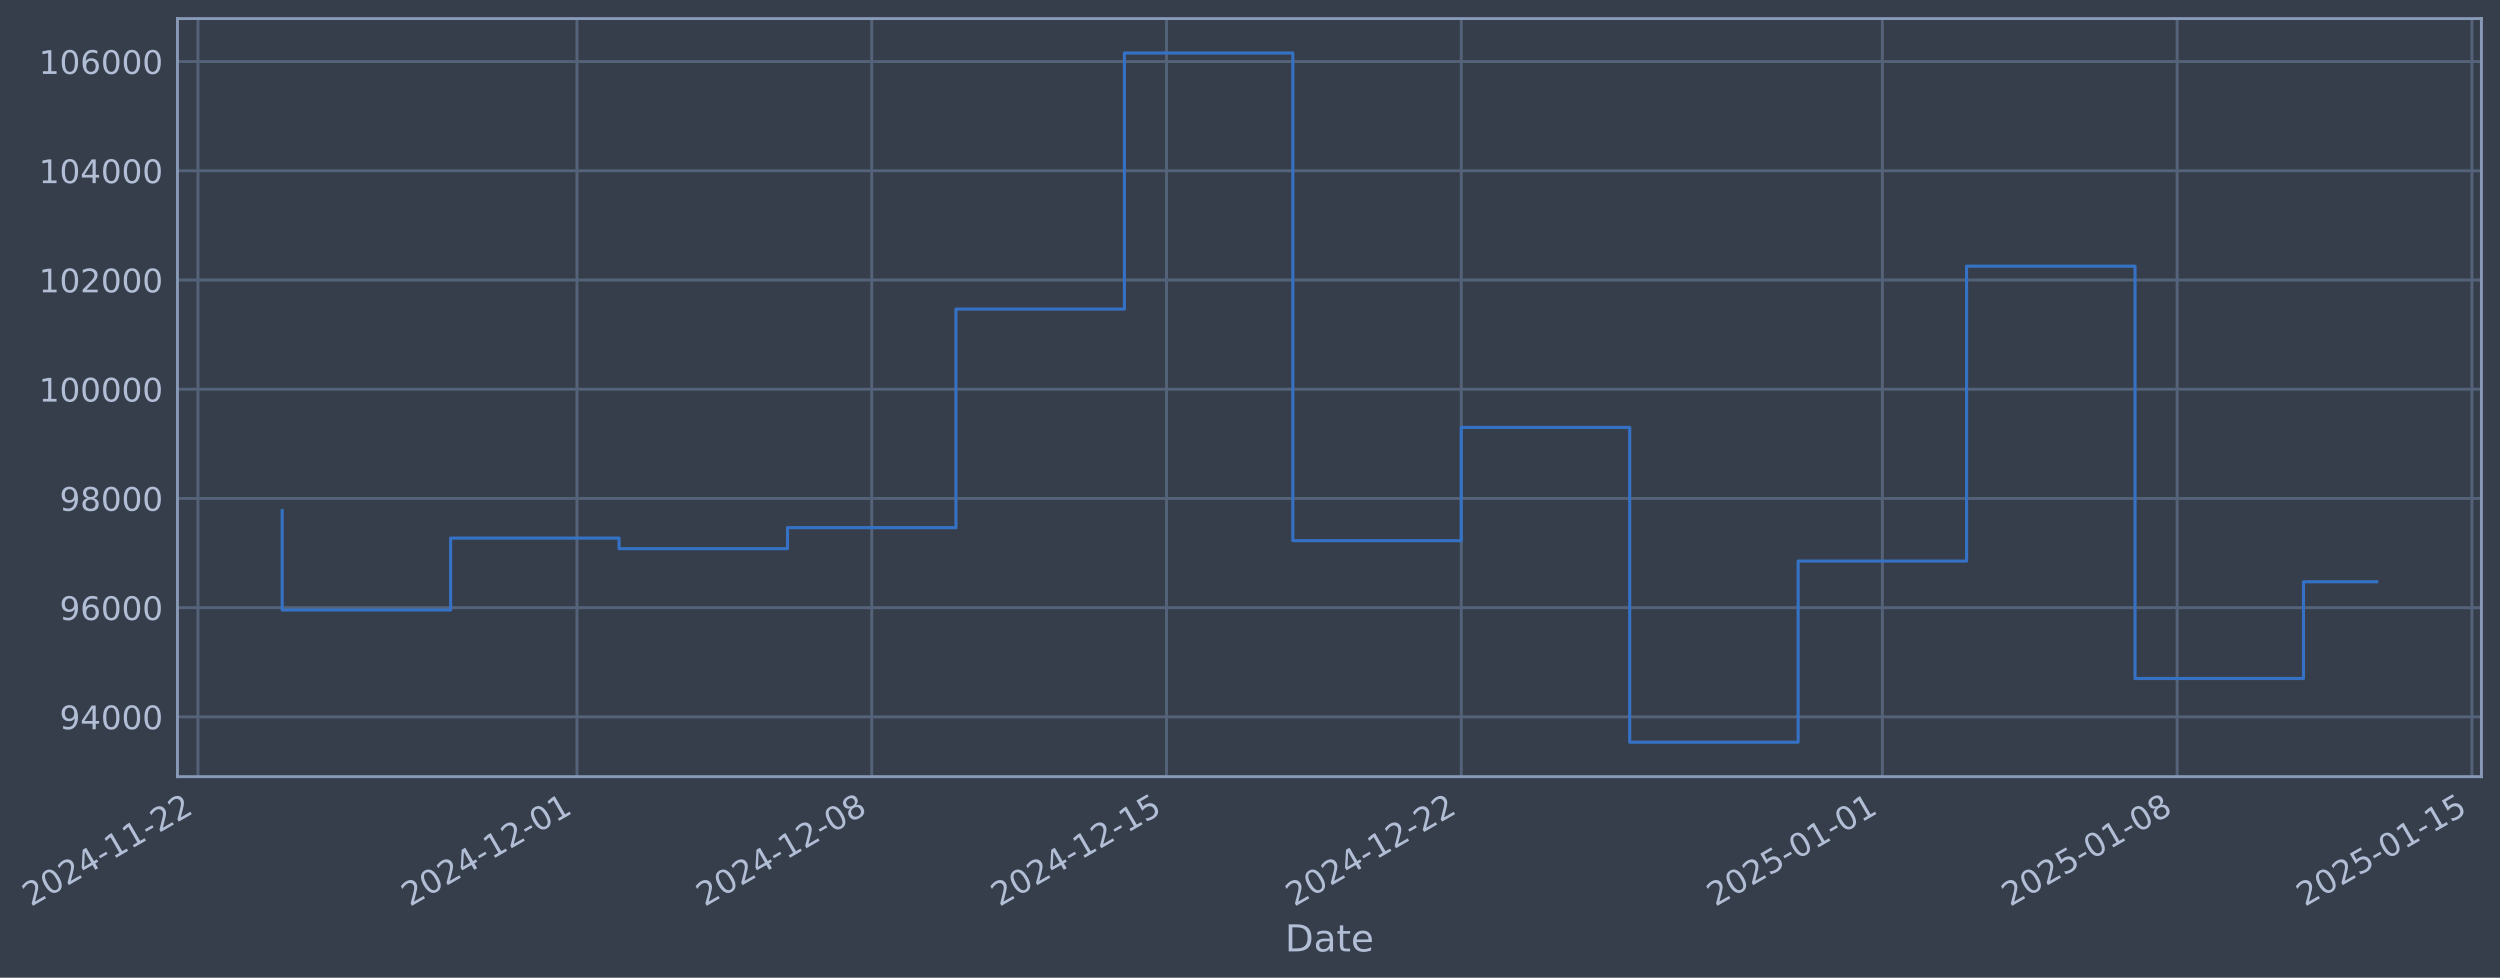
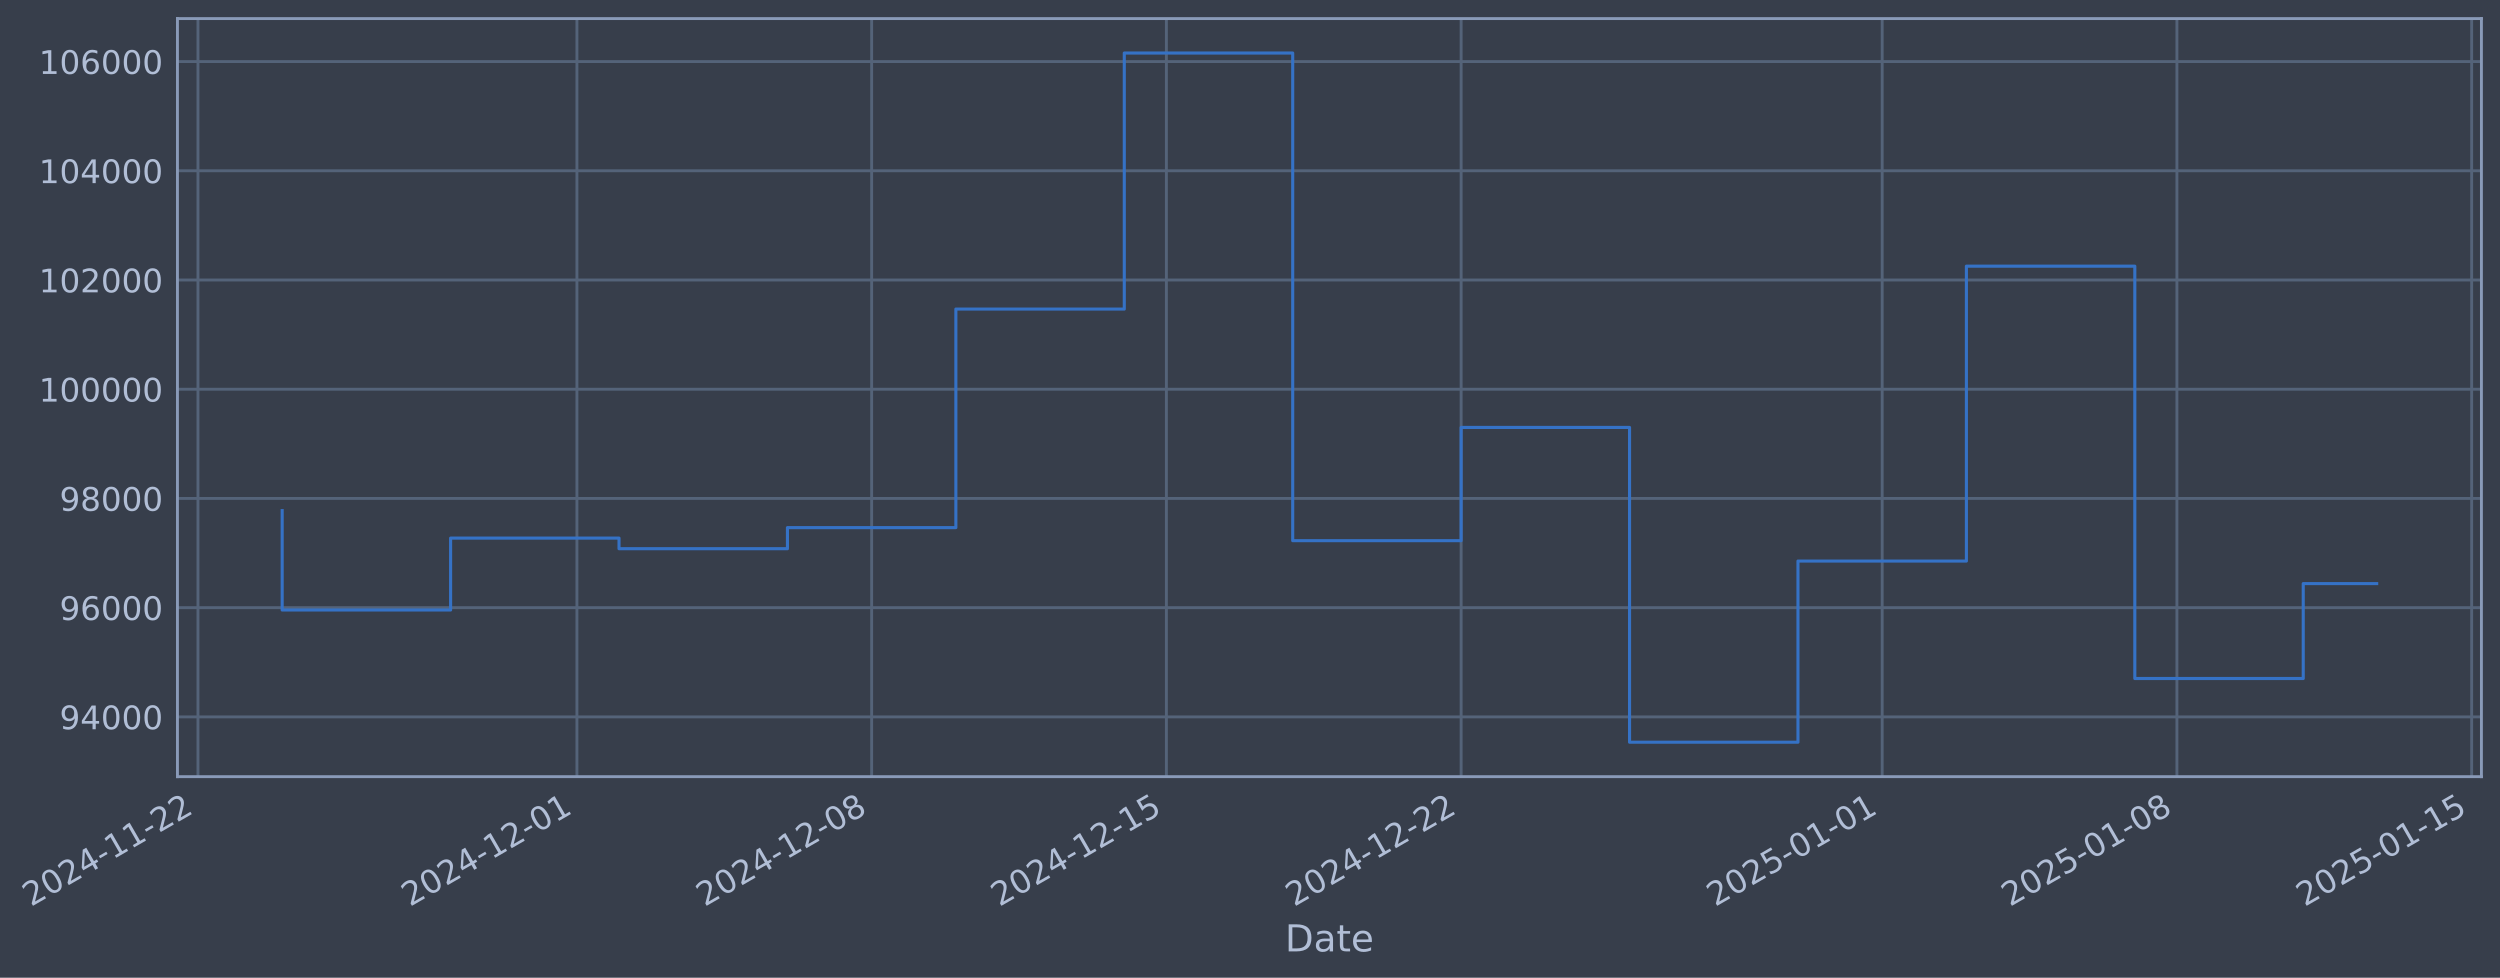
- <svg xmlns="http://www.w3.org/2000/svg" xmlns:xlink="http://www.w3.org/1999/xlink" width="968.767pt" height="378.87pt" viewBox="0 0 968.767 378.87" version="1.1">
+ <svg xmlns="http://www.w3.org/2000/svg" xmlns:xlink="http://www.w3.org/1999/xlink" width="968.763pt" height="378.87pt" viewBox="0 0 968.763 378.87" version="1.1">
  <defs>
    <style type="text/css">*{stroke-linejoin: round; stroke-linecap: butt}</style>
  </defs>
  <g id="figure_1">
    <g id="patch_1">
-       <path d="M 0 378.87  L 968.767 378.87  L 968.767 0  L 0 0  z " style="fill: #373e4b" />
+       <path d="M 0 378.87  L 968.763 378.87  L 968.763 0  L 0 0  z " style="fill: #373e4b" />
    </g>
    <g id="axes_1">
      <g id="patch_2">
-         <path d="M 68.767 300.96  L 961.567 300.96  L 961.567 7.2  L 68.767 7.2  z " style="fill: #373e4b" />
+         <path d="M 68.763 300.96  L 961.563 300.96  L 961.563 7.2  L 68.763 7.2  z " style="fill: #373e4b" />
      </g>
      <g id="matplotlib.axis_1">
        <g id="xtick_1">
          <g id="line2d_1">
-             <path d="M 76.713 300.96  L 76.713 7.2  " clip-path="url(#p19c03b7521)" style="fill: none; stroke: #546379; stroke-width: 1.12; stroke-linecap: square" />
+             <path d="M 76.713 300.96  L 76.713 7.2  " clip-path="url(#p727daacbc1)" style="fill: none; stroke: #546379; stroke-width: 1.12; stroke-linecap: square" />
          </g>
          <g id="line2d_2" />
          <g id="text_1">
            <g style="fill: #b1bed6" transform="translate(11.98702 351.4642) rotate(-30) scale(0.126 -0.126)">
              <defs>
                <path id="DejaVuSans-32" d="M 1228 531  L 3431 531  L 3431 0  L 469 0  L 469 531  Q 828 903 1448 1529  Q 2069 2156 2228 2338  Q 2531 2678 2651 2914  Q 2772 3150 2772 3378  Q 2772 3750 2511 3984  Q 2250 4219 1831 4219  Q 1534 4219 1204 4116  Q 875 4013 500 3803  L 500 4441  Q 881 4594 1212 4672  Q 1544 4750 1819 4750  Q 2544 4750 2975 4387  Q 3406 4025 3406 3419  Q 3406 3131 3298 2873  Q 3191 2616 2906 2266  Q 2828 2175 2409 1742  Q 1991 1309 1228 531  z " transform="scale(0.015625)" />
                <path id="DejaVuSans-30" d="M 2034 4250  Q 1547 4250 1301 3770  Q 1056 3291 1056 2328  Q 1056 1369 1301 889  Q 1547 409 2034 409  Q 2525 409 2770 889  Q 3016 1369 3016 2328  Q 3016 3291 2770 3770  Q 2525 4250 2034 4250  z M 2034 4750  Q 2819 4750 3233 4129  Q 3647 3509 3647 2328  Q 3647 1150 3233 529  Q 2819 -91 2034 -91  Q 1250 -91 836 529  Q 422 1150 422 2328  Q 422 3509 836 4129  Q 1250 4750 2034 4750  z " transform="scale(0.015625)" />
                <path id="DejaVuSans-34" d="M 2419 4116  L 825 1625  L 2419 1625  L 2419 4116  z M 2253 4666  L 3047 4666  L 3047 1625  L 3713 1625  L 3713 1100  L 3047 1100  L 3047 0  L 2419 0  L 2419 1100  L 313 1100  L 313 1709  L 2253 4666  z " transform="scale(0.015625)" />
                <path id="DejaVuSans-2d" d="M 313 2009  L 1997 2009  L 1997 1497  L 313 1497  L 313 2009  z " transform="scale(0.015625)" />
                <path id="DejaVuSans-31" d="M 794 531  L 1825 531  L 1825 4091  L 703 3866  L 703 4441  L 1819 4666  L 2450 4666  L 2450 531  L 3481 531  L 3481 0  L 794 0  L 794 531  z " transform="scale(0.015625)" />
              </defs>
              <use xlink:href="#DejaVuSans-32" />
              <use xlink:href="#DejaVuSans-30" transform="translate(63.62305 0)" />
              <use xlink:href="#DejaVuSans-32" transform="translate(127.2461 0)" />
              <use xlink:href="#DejaVuSans-34" transform="translate(190.8691 0)" />
              <use xlink:href="#DejaVuSans-2d" transform="translate(254.4922 0)" />
              <use xlink:href="#DejaVuSans-31" transform="translate(290.5762 0)" />
              <use xlink:href="#DejaVuSans-31" transform="translate(354.1992 0)" />
              <use xlink:href="#DejaVuSans-2d" transform="translate(417.8223 0)" />
              <use xlink:href="#DejaVuSans-32" transform="translate(453.9062 0)" />
              <use xlink:href="#DejaVuSans-32" transform="translate(517.5293 0)" />
            </g>
          </g>
        </g>
        <g id="xtick_2">
          <g id="line2d_3">
-             <path d="M 223.574 300.96  L 223.574 7.2  " clip-path="url(#p19c03b7521)" style="fill: none; stroke: #546379; stroke-width: 1.12; stroke-linecap: square" />
+             <path d="M 223.557 300.96  L 223.557 7.2  " clip-path="url(#p727daacbc1)" style="fill: none; stroke: #546379; stroke-width: 1.12; stroke-linecap: square" />
          </g>
          <g id="line2d_4" />
          <g id="text_2">
-             <g style="fill: #b1bed6" transform="translate(158.8483 351.4642) rotate(-30) scale(0.126 -0.126)">
+             <g style="fill: #b1bed6" transform="translate(158.8315 351.4642) rotate(-30) scale(0.126 -0.126)">
              <use xlink:href="#DejaVuSans-32" />
              <use xlink:href="#DejaVuSans-30" transform="translate(63.62305 0)" />
              <use xlink:href="#DejaVuSans-32" transform="translate(127.2461 0)" />
              <use xlink:href="#DejaVuSans-34" transform="translate(190.8691 0)" />
              <use xlink:href="#DejaVuSans-2d" transform="translate(254.4922 0)" />
              <use xlink:href="#DejaVuSans-31" transform="translate(290.5762 0)" />
              <use xlink:href="#DejaVuSans-32" transform="translate(354.1992 0)" />
              <use xlink:href="#DejaVuSans-2d" transform="translate(417.8223 0)" />
              <use xlink:href="#DejaVuSans-30" transform="translate(453.9062 0)" />
              <use xlink:href="#DejaVuSans-31" transform="translate(517.5293 0)" />
            </g>
          </g>
        </g>
        <g id="xtick_3">
          <g id="line2d_5">
-             <path d="M 337.799 300.96  L 337.799 7.2  " clip-path="url(#p19c03b7521)" style="fill: none; stroke: #546379; stroke-width: 1.12; stroke-linecap: square" />
+             <path d="M 337.769 300.96  L 337.769 7.2  " clip-path="url(#p727daacbc1)" style="fill: none; stroke: #546379; stroke-width: 1.12; stroke-linecap: square" />
          </g>
          <g id="line2d_6" />
          <g id="text_3">
-             <g style="fill: #b1bed6" transform="translate(273.0737 351.4642) rotate(-30) scale(0.126 -0.126)">
+             <g style="fill: #b1bed6" transform="translate(273.0438 351.4642) rotate(-30) scale(0.126 -0.126)">
              <defs>
                <path id="DejaVuSans-38" d="M 2034 2216  Q 1584 2216 1326 1975  Q 1069 1734 1069 1313  Q 1069 891 1326 650  Q 1584 409 2034 409  Q 2484 409 2743 651  Q 3003 894 3003 1313  Q 3003 1734 2745 1975  Q 2488 2216 2034 2216  z M 1403 2484  Q 997 2584 770 2862  Q 544 3141 544 3541  Q 544 4100 942 4425  Q 1341 4750 2034 4750  Q 2731 4750 3128 4425  Q 3525 4100 3525 3541  Q 3525 3141 3298 2862  Q 3072 2584 2669 2484  Q 3125 2378 3379 2068  Q 3634 1759 3634 1313  Q 3634 634 3220 271  Q 2806 -91 2034 -91  Q 1263 -91 848 271  Q 434 634 434 1313  Q 434 1759 690 2068  Q 947 2378 1403 2484  z M 1172 3481  Q 1172 3119 1398 2916  Q 1625 2713 2034 2713  Q 2441 2713 2670 2916  Q 2900 3119 2900 3481  Q 2900 3844 2670 4047  Q 2441 4250 2034 4250  Q 1625 4250 1398 4047  Q 1172 3844 1172 3481  z " transform="scale(0.015625)" />
              </defs>
              <use xlink:href="#DejaVuSans-32" />
              <use xlink:href="#DejaVuSans-30" transform="translate(63.62305 0)" />
              <use xlink:href="#DejaVuSans-32" transform="translate(127.2461 0)" />
              <use xlink:href="#DejaVuSans-34" transform="translate(190.8691 0)" />
              <use xlink:href="#DejaVuSans-2d" transform="translate(254.4922 0)" />
              <use xlink:href="#DejaVuSans-31" transform="translate(290.5762 0)" />
              <use xlink:href="#DejaVuSans-32" transform="translate(354.1992 0)" />
              <use xlink:href="#DejaVuSans-2d" transform="translate(417.8223 0)" />
              <use xlink:href="#DejaVuSans-30" transform="translate(453.9062 0)" />
              <use xlink:href="#DejaVuSans-38" transform="translate(517.5293 0)" />
            </g>
          </g>
        </g>
        <g id="xtick_4">
          <g id="line2d_7">
-             <path d="M 452.025 300.96  L 452.025 7.2  " clip-path="url(#p19c03b7521)" style="fill: none; stroke: #546379; stroke-width: 1.12; stroke-linecap: square" />
+             <path d="M 451.982 300.96  L 451.982 7.2  " clip-path="url(#p727daacbc1)" style="fill: none; stroke: #546379; stroke-width: 1.12; stroke-linecap: square" />
          </g>
          <g id="line2d_8" />
          <g id="text_4">
-             <g style="fill: #b1bed6" transform="translate(387.2992 351.4642) rotate(-30) scale(0.126 -0.126)">
+             <g style="fill: #b1bed6" transform="translate(387.2561 351.4642) rotate(-30) scale(0.126 -0.126)">
              <defs>
                <path id="DejaVuSans-35" d="M 691 4666  L 3169 4666  L 3169 4134  L 1269 4134  L 1269 2991  Q 1406 3038 1543 3061  Q 1681 3084 1819 3084  Q 2600 3084 3056 2656  Q 3513 2228 3513 1497  Q 3513 744 3044 326  Q 2575 -91 1722 -91  Q 1428 -91 1123 -41  Q 819 9 494 109  L 494 744  Q 775 591 1075 516  Q 1375 441 1709 441  Q 2250 441 2565 725  Q 2881 1009 2881 1497  Q 2881 1984 2565 2268  Q 2250 2553 1709 2553  Q 1456 2553 1204 2497  Q 953 2441 691 2322  L 691 4666  z " transform="scale(0.015625)" />
              </defs>
              <use xlink:href="#DejaVuSans-32" />
              <use xlink:href="#DejaVuSans-30" transform="translate(63.62305 0)" />
              <use xlink:href="#DejaVuSans-32" transform="translate(127.2461 0)" />
              <use xlink:href="#DejaVuSans-34" transform="translate(190.8691 0)" />
              <use xlink:href="#DejaVuSans-2d" transform="translate(254.4922 0)" />
              <use xlink:href="#DejaVuSans-31" transform="translate(290.5762 0)" />
              <use xlink:href="#DejaVuSans-32" transform="translate(354.1992 0)" />
              <use xlink:href="#DejaVuSans-2d" transform="translate(417.8223 0)" />
              <use xlink:href="#DejaVuSans-31" transform="translate(453.9062 0)" />
              <use xlink:href="#DejaVuSans-35" transform="translate(517.5293 0)" />
            </g>
          </g>
        </g>
        <g id="xtick_5">
          <g id="line2d_9">
-             <path d="M 566.25 300.96  L 566.25 7.2  " clip-path="url(#p19c03b7521)" style="fill: none; stroke: #546379; stroke-width: 1.12; stroke-linecap: square" />
+             <path d="M 566.194 300.96  L 566.194 7.2  " clip-path="url(#p727daacbc1)" style="fill: none; stroke: #546379; stroke-width: 1.12; stroke-linecap: square" />
          </g>
          <g id="line2d_10" />
          <g id="text_5">
-             <g style="fill: #b1bed6" transform="translate(501.5246 351.4642) rotate(-30) scale(0.126 -0.126)">
+             <g style="fill: #b1bed6" transform="translate(501.4685 351.4642) rotate(-30) scale(0.126 -0.126)">
              <use xlink:href="#DejaVuSans-32" />
              <use xlink:href="#DejaVuSans-30" transform="translate(63.62305 0)" />
              <use xlink:href="#DejaVuSans-32" transform="translate(127.2461 0)" />
              <use xlink:href="#DejaVuSans-34" transform="translate(190.8691 0)" />
              <use xlink:href="#DejaVuSans-2d" transform="translate(254.4922 0)" />
              <use xlink:href="#DejaVuSans-31" transform="translate(290.5762 0)" />
              <use xlink:href="#DejaVuSans-32" transform="translate(354.1992 0)" />
              <use xlink:href="#DejaVuSans-2d" transform="translate(417.8223 0)" />
              <use xlink:href="#DejaVuSans-32" transform="translate(453.9062 0)" />
              <use xlink:href="#DejaVuSans-32" transform="translate(517.5293 0)" />
            </g>
          </g>
        </g>
        <g id="xtick_6">
          <g id="line2d_11">
-             <path d="M 729.429 300.96  L 729.429 7.2  " clip-path="url(#p19c03b7521)" style="fill: none; stroke: #546379; stroke-width: 1.12; stroke-linecap: square" />
+             <path d="M 729.354 300.96  L 729.354 7.2  " clip-path="url(#p727daacbc1)" style="fill: none; stroke: #546379; stroke-width: 1.12; stroke-linecap: square" />
          </g>
          <g id="line2d_12" />
          <g id="text_6">
-             <g style="fill: #b1bed6" transform="translate(664.7038 351.4642) rotate(-30) scale(0.126 -0.126)">
+             <g style="fill: #b1bed6" transform="translate(664.629 351.4642) rotate(-30) scale(0.126 -0.126)">
              <use xlink:href="#DejaVuSans-32" />
              <use xlink:href="#DejaVuSans-30" transform="translate(63.62305 0)" />
              <use xlink:href="#DejaVuSans-32" transform="translate(127.2461 0)" />
              <use xlink:href="#DejaVuSans-35" transform="translate(190.8691 0)" />
              <use xlink:href="#DejaVuSans-2d" transform="translate(254.4922 0)" />
              <use xlink:href="#DejaVuSans-30" transform="translate(290.5762 0)" />
              <use xlink:href="#DejaVuSans-31" transform="translate(354.1992 0)" />
              <use xlink:href="#DejaVuSans-2d" transform="translate(417.8223 0)" />
              <use xlink:href="#DejaVuSans-30" transform="translate(453.9062 0)" />
              <use xlink:href="#DejaVuSans-31" transform="translate(517.5293 0)" />
            </g>
          </g>
        </g>
        <g id="xtick_7">
          <g id="line2d_13">
-             <path d="M 843.655 300.96  L 843.655 7.2  " clip-path="url(#p19c03b7521)" style="fill: none; stroke: #546379; stroke-width: 1.12; stroke-linecap: square" />
+             <path d="M 843.567 300.96  L 843.567 7.2  " clip-path="url(#p727daacbc1)" style="fill: none; stroke: #546379; stroke-width: 1.12; stroke-linecap: square" />
          </g>
          <g id="line2d_14" />
          <g id="text_7">
-             <g style="fill: #b1bed6" transform="translate(778.9293 351.4642) rotate(-30) scale(0.126 -0.126)">
+             <g style="fill: #b1bed6" transform="translate(778.8413 351.4642) rotate(-30) scale(0.126 -0.126)">
              <use xlink:href="#DejaVuSans-32" />
              <use xlink:href="#DejaVuSans-30" transform="translate(63.62305 0)" />
              <use xlink:href="#DejaVuSans-32" transform="translate(127.2461 0)" />
              <use xlink:href="#DejaVuSans-35" transform="translate(190.8691 0)" />
              <use xlink:href="#DejaVuSans-2d" transform="translate(254.4922 0)" />
              <use xlink:href="#DejaVuSans-30" transform="translate(290.5762 0)" />
              <use xlink:href="#DejaVuSans-31" transform="translate(354.1992 0)" />
              <use xlink:href="#DejaVuSans-2d" transform="translate(417.8223 0)" />
              <use xlink:href="#DejaVuSans-30" transform="translate(453.9062 0)" />
              <use xlink:href="#DejaVuSans-38" transform="translate(517.5293 0)" />
            </g>
          </g>
        </g>
        <g id="xtick_8">
          <g id="line2d_15">
-             <path d="M 957.88 300.96  L 957.88 7.2  " clip-path="url(#p19c03b7521)" style="fill: none; stroke: #546379; stroke-width: 1.12; stroke-linecap: square" />
+             <path d="M 957.779 300.96  L 957.779 7.2  " clip-path="url(#p727daacbc1)" style="fill: none; stroke: #546379; stroke-width: 1.12; stroke-linecap: square" />
          </g>
          <g id="line2d_16" />
          <g id="text_8">
-             <g style="fill: #b1bed6" transform="translate(893.1547 351.4642) rotate(-30) scale(0.126 -0.126)">
+             <g style="fill: #b1bed6" transform="translate(893.0536 351.4642) rotate(-30) scale(0.126 -0.126)">
              <use xlink:href="#DejaVuSans-32" />
              <use xlink:href="#DejaVuSans-30" transform="translate(63.62305 0)" />
              <use xlink:href="#DejaVuSans-32" transform="translate(127.2461 0)" />
              <use xlink:href="#DejaVuSans-35" transform="translate(190.8691 0)" />
              <use xlink:href="#DejaVuSans-2d" transform="translate(254.4922 0)" />
              <use xlink:href="#DejaVuSans-30" transform="translate(290.5762 0)" />
              <use xlink:href="#DejaVuSans-31" transform="translate(354.1992 0)" />
              <use xlink:href="#DejaVuSans-2d" transform="translate(417.8223 0)" />
              <use xlink:href="#DejaVuSans-31" transform="translate(453.9062 0)" />
              <use xlink:href="#DejaVuSans-35" transform="translate(517.5293 0)" />
            </g>
          </g>
        </g>
        <g id="text_9">
-           <g style="fill: #b1bed6" transform="translate(497.9574 368.6753) scale(0.144 -0.144)">
+           <g style="fill: #b1bed6" transform="translate(497.9537 368.6753) scale(0.144 -0.144)">
            <defs>
              <path id="DejaVuSans-44" d="M 1259 4147  L 1259 519  L 2022 519  Q 2988 519 3436 956  Q 3884 1394 3884 2338  Q 3884 3275 3436 3711  Q 2988 4147 2022 4147  L 1259 4147  z M 628 4666  L 1925 4666  Q 3281 4666 3915 4102  Q 4550 3538 4550 2338  Q 4550 1131 3912 565  Q 3275 0 1925 0  L 628 0  L 628 4666  z " transform="scale(0.015625)" />
              <path id="DejaVuSans-61" d="M 2194 1759  Q 1497 1759 1228 1600  Q 959 1441 959 1056  Q 959 750 1161 570  Q 1363 391 1709 391  Q 2188 391 2477 730  Q 2766 1069 2766 1631  L 2766 1759  L 2194 1759  z M 3341 1997  L 3341 0  L 2766 0  L 2766 531  Q 2569 213 2275 61  Q 1981 -91 1556 -91  Q 1019 -91 701 211  Q 384 513 384 1019  Q 384 1609 779 1909  Q 1175 2209 1959 2209  L 2766 2209  L 2766 2266  Q 2766 2663 2505 2880  Q 2244 3097 1772 3097  Q 1472 3097 1187 3025  Q 903 2953 641 2809  L 641 3341  Q 956 3463 1253 3523  Q 1550 3584 1831 3584  Q 2591 3584 2966 3190  Q 3341 2797 3341 1997  z " transform="scale(0.015625)" />
              <path id="DejaVuSans-74" d="M 1172 4494  L 1172 3500  L 2356 3500  L 2356 3053  L 1172 3053  L 1172 1153  Q 1172 725 1289 603  Q 1406 481 1766 481  L 2356 481  L 2356 0  L 1766 0  Q 1100 0 847 248  Q 594 497 594 1153  L 594 3053  L 172 3053  L 172 3500  L 594 3500  L 594 4494  L 1172 4494  z " transform="scale(0.015625)" />
              <path id="DejaVuSans-65" d="M 3597 1894  L 3597 1613  L 953 1613  Q 991 1019 1311 708  Q 1631 397 2203 397  Q 2534 397 2845 478  Q 3156 559 3463 722  L 3463 178  Q 3153 47 2828 -22  Q 2503 -91 2169 -91  Q 1331 -91 842 396  Q 353 884 353 1716  Q 353 2575 817 3079  Q 1281 3584 2069 3584  Q 2775 3584 3186 3129  Q 3597 2675 3597 1894  z M 3022 2063  Q 3016 2534 2758 2815  Q 2500 3097 2075 3097  Q 1594 3097 1305 2825  Q 1016 2553 972 2059  L 3022 2063  z " transform="scale(0.015625)" />
            </defs>
            <use xlink:href="#DejaVuSans-44" />
            <use xlink:href="#DejaVuSans-61" transform="translate(77.00195 0)" />
            <use xlink:href="#DejaVuSans-74" transform="translate(138.2812 0)" />
            <use xlink:href="#DejaVuSans-65" transform="translate(177.4902 0)" />
          </g>
        </g>
      </g>
      <g id="matplotlib.axis_2">
        <g id="ytick_1">
          <g id="line2d_17">
-             <path d="M 68.767 277.797  L 961.567 277.797  " clip-path="url(#p19c03b7521)" style="fill: none; stroke: #546379; stroke-width: 1.12; stroke-linecap: square" />
+             <path d="M 68.763 277.797  L 961.563 277.797  " clip-path="url(#p727daacbc1)" style="fill: none; stroke: #546379; stroke-width: 1.12; stroke-linecap: square" />
          </g>
          <g id="line2d_18" />
          <g id="text_10">
-             <g style="fill: #b1bed6" transform="translate(23.0828 282.5841) scale(0.126 -0.126)">
+             <g style="fill: #b1bed6" transform="translate(23.07905 282.5841) scale(0.126 -0.126)">
              <defs>
                <path id="DejaVuSans-39" d="M 703 97  L 703 672  Q 941 559 1184 500  Q 1428 441 1663 441  Q 2288 441 2617 861  Q 2947 1281 2994 2138  Q 2813 1869 2534 1725  Q 2256 1581 1919 1581  Q 1219 1581 811 2004  Q 403 2428 403 3163  Q 403 3881 828 4315  Q 1253 4750 1959 4750  Q 2769 4750 3195 4129  Q 3622 3509 3622 2328  Q 3622 1225 3098 567  Q 2575 -91 1691 -91  Q 1453 -91 1209 -44  Q 966 3 703 97  z M 1959 2075  Q 2384 2075 2632 2365  Q 2881 2656 2881 3163  Q 2881 3666 2632 3958  Q 2384 4250 1959 4250  Q 1534 4250 1286 3958  Q 1038 3666 1038 3163  Q 1038 2656 1286 2365  Q 1534 2075 1959 2075  z " transform="scale(0.015625)" />
              </defs>
              <use xlink:href="#DejaVuSans-39" />
              <use xlink:href="#DejaVuSans-34" transform="translate(63.62305 0)" />
              <use xlink:href="#DejaVuSans-30" transform="translate(127.2461 0)" />
              <use xlink:href="#DejaVuSans-30" transform="translate(190.8691 0)" />
              <use xlink:href="#DejaVuSans-30" transform="translate(254.4922 0)" />
            </g>
          </g>
        </g>
        <g id="ytick_2">
          <g id="line2d_19">
-             <path d="M 68.767 235.473  L 961.567 235.473  " clip-path="url(#p19c03b7521)" style="fill: none; stroke: #546379; stroke-width: 1.12; stroke-linecap: square" />
+             <path d="M 68.763 235.473  L 961.563 235.473  " clip-path="url(#p727daacbc1)" style="fill: none; stroke: #546379; stroke-width: 1.12; stroke-linecap: square" />
          </g>
          <g id="line2d_20" />
          <g id="text_11">
-             <g style="fill: #b1bed6" transform="translate(23.0828 240.2602) scale(0.126 -0.126)">
+             <g style="fill: #b1bed6" transform="translate(23.07905 240.2602) scale(0.126 -0.126)">
              <defs>
                <path id="DejaVuSans-36" d="M 2113 2584  Q 1688 2584 1439 2293  Q 1191 2003 1191 1497  Q 1191 994 1439 701  Q 1688 409 2113 409  Q 2538 409 2786 701  Q 3034 994 3034 1497  Q 3034 2003 2786 2293  Q 2538 2584 2113 2584  z M 3366 4563  L 3366 3988  Q 3128 4100 2886 4159  Q 2644 4219 2406 4219  Q 1781 4219 1451 3797  Q 1122 3375 1075 2522  Q 1259 2794 1537 2939  Q 1816 3084 2150 3084  Q 2853 3084 3261 2657  Q 3669 2231 3669 1497  Q 3669 778 3244 343  Q 2819 -91 2113 -91  Q 1303 -91 875 529  Q 447 1150 447 2328  Q 447 3434 972 4092  Q 1497 4750 2381 4750  Q 2619 4750 2861 4703  Q 3103 4656 3366 4563  z " transform="scale(0.015625)" />
              </defs>
              <use xlink:href="#DejaVuSans-39" />
              <use xlink:href="#DejaVuSans-36" transform="translate(63.62305 0)" />
              <use xlink:href="#DejaVuSans-30" transform="translate(127.2461 0)" />
              <use xlink:href="#DejaVuSans-30" transform="translate(190.8691 0)" />
              <use xlink:href="#DejaVuSans-30" transform="translate(254.4922 0)" />
            </g>
          </g>
        </g>
        <g id="ytick_3">
          <g id="line2d_21">
-             <path d="M 68.767 193.149  L 961.567 193.149  " clip-path="url(#p19c03b7521)" style="fill: none; stroke: #546379; stroke-width: 1.12; stroke-linecap: square" />
+             <path d="M 68.763 193.149  L 961.563 193.149  " clip-path="url(#p727daacbc1)" style="fill: none; stroke: #546379; stroke-width: 1.12; stroke-linecap: square" />
          </g>
          <g id="line2d_22" />
          <g id="text_12">
-             <g style="fill: #b1bed6" transform="translate(23.0828 197.9364) scale(0.126 -0.126)">
+             <g style="fill: #b1bed6" transform="translate(23.07905 197.9364) scale(0.126 -0.126)">
              <use xlink:href="#DejaVuSans-39" />
              <use xlink:href="#DejaVuSans-38" transform="translate(63.62305 0)" />
              <use xlink:href="#DejaVuSans-30" transform="translate(127.2461 0)" />
              <use xlink:href="#DejaVuSans-30" transform="translate(190.8691 0)" />
              <use xlink:href="#DejaVuSans-30" transform="translate(254.4922 0)" />
            </g>
          </g>
        </g>
        <g id="ytick_4">
          <g id="line2d_23">
-             <path d="M 68.767 150.826  L 961.567 150.826  " clip-path="url(#p19c03b7521)" style="fill: none; stroke: #546379; stroke-width: 1.12; stroke-linecap: square" />
+             <path d="M 68.763 150.826  L 961.563 150.826  " clip-path="url(#p727daacbc1)" style="fill: none; stroke: #546379; stroke-width: 1.12; stroke-linecap: square" />
          </g>
          <g id="line2d_24" />
          <g id="text_13">
-             <g style="fill: #b1bed6" transform="translate(15.06605 155.6126) scale(0.126 -0.126)">
+             <g style="fill: #b1bed6" transform="translate(15.0623 155.6126) scale(0.126 -0.126)">
              <use xlink:href="#DejaVuSans-31" />
              <use xlink:href="#DejaVuSans-30" transform="translate(63.62305 0)" />
              <use xlink:href="#DejaVuSans-30" transform="translate(127.2461 0)" />
              <use xlink:href="#DejaVuSans-30" transform="translate(190.8691 0)" />
              <use xlink:href="#DejaVuSans-30" transform="translate(254.4922 0)" />
              <use xlink:href="#DejaVuSans-30" transform="translate(318.1152 0)" />
            </g>
          </g>
        </g>
        <g id="ytick_5">
          <g id="line2d_25">
-             <path d="M 68.767 108.502  L 961.567 108.502  " clip-path="url(#p19c03b7521)" style="fill: none; stroke: #546379; stroke-width: 1.12; stroke-linecap: square" />
+             <path d="M 68.763 108.502  L 961.563 108.502  " clip-path="url(#p727daacbc1)" style="fill: none; stroke: #546379; stroke-width: 1.12; stroke-linecap: square" />
          </g>
          <g id="line2d_26" />
          <g id="text_14">
-             <g style="fill: #b1bed6" transform="translate(15.06605 113.2888) scale(0.126 -0.126)">
+             <g style="fill: #b1bed6" transform="translate(15.0623 113.2888) scale(0.126 -0.126)">
              <use xlink:href="#DejaVuSans-31" />
              <use xlink:href="#DejaVuSans-30" transform="translate(63.62305 0)" />
              <use xlink:href="#DejaVuSans-32" transform="translate(127.2461 0)" />
              <use xlink:href="#DejaVuSans-30" transform="translate(190.8691 0)" />
              <use xlink:href="#DejaVuSans-30" transform="translate(254.4922 0)" />
              <use xlink:href="#DejaVuSans-30" transform="translate(318.1152 0)" />
            </g>
          </g>
        </g>
        <g id="ytick_6">
          <g id="line2d_27">
-             <path d="M 68.767 66.178  L 961.567 66.178  " clip-path="url(#p19c03b7521)" style="fill: none; stroke: #546379; stroke-width: 1.12; stroke-linecap: square" />
+             <path d="M 68.763 66.178  L 961.563 66.178  " clip-path="url(#p727daacbc1)" style="fill: none; stroke: #546379; stroke-width: 1.12; stroke-linecap: square" />
          </g>
          <g id="line2d_28" />
          <g id="text_15">
-             <g style="fill: #b1bed6" transform="translate(15.06605 70.96502) scale(0.126 -0.126)">
+             <g style="fill: #b1bed6" transform="translate(15.0623 70.96502) scale(0.126 -0.126)">
              <use xlink:href="#DejaVuSans-31" />
              <use xlink:href="#DejaVuSans-30" transform="translate(63.62305 0)" />
              <use xlink:href="#DejaVuSans-34" transform="translate(127.2461 0)" />
              <use xlink:href="#DejaVuSans-30" transform="translate(190.8691 0)" />
              <use xlink:href="#DejaVuSans-30" transform="translate(254.4922 0)" />
              <use xlink:href="#DejaVuSans-30" transform="translate(318.1152 0)" />
            </g>
          </g>
        </g>
        <g id="ytick_7">
          <g id="line2d_29">
-             <path d="M 68.767 23.854  L 961.567 23.854  " clip-path="url(#p19c03b7521)" style="fill: none; stroke: #546379; stroke-width: 1.12; stroke-linecap: square" />
+             <path d="M 68.763 23.854  L 961.563 23.854  " clip-path="url(#p727daacbc1)" style="fill: none; stroke: #546379; stroke-width: 1.12; stroke-linecap: square" />
          </g>
          <g id="line2d_30" />
          <g id="text_16">
-             <g style="fill: #b1bed6" transform="translate(15.06605 28.64121) scale(0.126 -0.126)">
+             <g style="fill: #b1bed6" transform="translate(15.0623 28.64121) scale(0.126 -0.126)">
              <use xlink:href="#DejaVuSans-31" />
              <use xlink:href="#DejaVuSans-30" transform="translate(63.62305 0)" />
              <use xlink:href="#DejaVuSans-36" transform="translate(127.2461 0)" />
              <use xlink:href="#DejaVuSans-30" transform="translate(190.8691 0)" />
              <use xlink:href="#DejaVuSans-30" transform="translate(254.4922 0)" />
              <use xlink:href="#DejaVuSans-30" transform="translate(318.1152 0)" />
            </g>
          </g>
        </g>
      </g>
      <g id="line2d_31">
-         <path d="M 109.348 197.87  L 109.348 236.383  L 174.62 236.383  L 174.62 208.521  L 239.892 208.521  L 239.892 212.628  L 305.163 212.628  L 305.163 204.459  L 370.435 204.459  L 370.435 119.77  L 435.707 119.77  L 435.707 20.553  L 500.978 20.553  L 500.978 209.517  L 566.25 209.517  L 566.25 165.636  L 631.522 165.636  L 631.522 287.607  L 696.793 287.607  L 696.793 217.409  L 762.065 217.409  L 762.065 103.141  L 827.337 103.141  L 827.337 262.927  L 892.609 262.927  L 892.609 225.443  L 920.985 225.443  " clip-path="url(#p19c03b7521)" style="fill: none; stroke: #3572c6; stroke-width: 1.2; stroke-linecap: square" />
+         <path d="M 109.345 197.87  L 109.345 236.383  L 174.609 236.383  L 174.609 208.521  L 239.873 208.521  L 239.873 212.628  L 305.137 212.628  L 305.137 204.459  L 370.401 204.459  L 370.401 119.77  L 435.666 119.77  L 435.666 20.553  L 500.93 20.553  L 500.93 209.517  L 566.194 209.517  L 566.194 165.636  L 631.458 165.636  L 631.458 287.607  L 696.722 287.607  L 696.722 217.409  L 761.987 217.409  L 761.987 103.141  L 827.251 103.141  L 827.251 262.927  L 892.515 262.927  L 892.515 226.151  L 920.981 226.151  " clip-path="url(#p727daacbc1)" style="fill: none; stroke: #3572c6; stroke-width: 1.2; stroke-linecap: square" />
      </g>
      <g id="patch_3">
-         <path d="M 68.767 300.96  L 68.767 7.2  " style="fill: none; stroke: #899ab8; stroke-width: 1.12; stroke-linejoin: miter; stroke-linecap: square" />
+         <path d="M 68.763 300.96  L 68.763 7.2  " style="fill: none; stroke: #899ab8; stroke-width: 1.12; stroke-linejoin: miter; stroke-linecap: square" />
      </g>
      <g id="patch_4">
-         <path d="M 961.567 300.96  L 961.567 7.2  " style="fill: none; stroke: #899ab8; stroke-width: 1.12; stroke-linejoin: miter; stroke-linecap: square" />
+         <path d="M 961.563 300.96  L 961.563 7.2  " style="fill: none; stroke: #899ab8; stroke-width: 1.12; stroke-linejoin: miter; stroke-linecap: square" />
      </g>
      <g id="patch_5">
-         <path d="M 68.767 300.96  L 961.567 300.96  " style="fill: none; stroke: #899ab8; stroke-width: 1.12; stroke-linejoin: miter; stroke-linecap: square" />
+         <path d="M 68.763 300.96  L 961.563 300.96  " style="fill: none; stroke: #899ab8; stroke-width: 1.12; stroke-linejoin: miter; stroke-linecap: square" />
      </g>
      <g id="patch_6">
-         <path d="M 68.767 7.2  L 961.567 7.2  " style="fill: none; stroke: #899ab8; stroke-width: 1.12; stroke-linejoin: miter; stroke-linecap: square" />
+         <path d="M 68.763 7.2  L 961.563 7.2  " style="fill: none; stroke: #899ab8; stroke-width: 1.12; stroke-linejoin: miter; stroke-linecap: square" />
      </g>
    </g>
  </g>
  <defs>
-     <clipPath id="p19c03b7521">
-       <rect x="68.767" y="7.2" width="892.8" height="293.76" />
+     <clipPath id="p727daacbc1">
+       <rect x="68.763" y="7.2" width="892.8" height="293.76" />
    </clipPath>
  </defs>
</svg>
